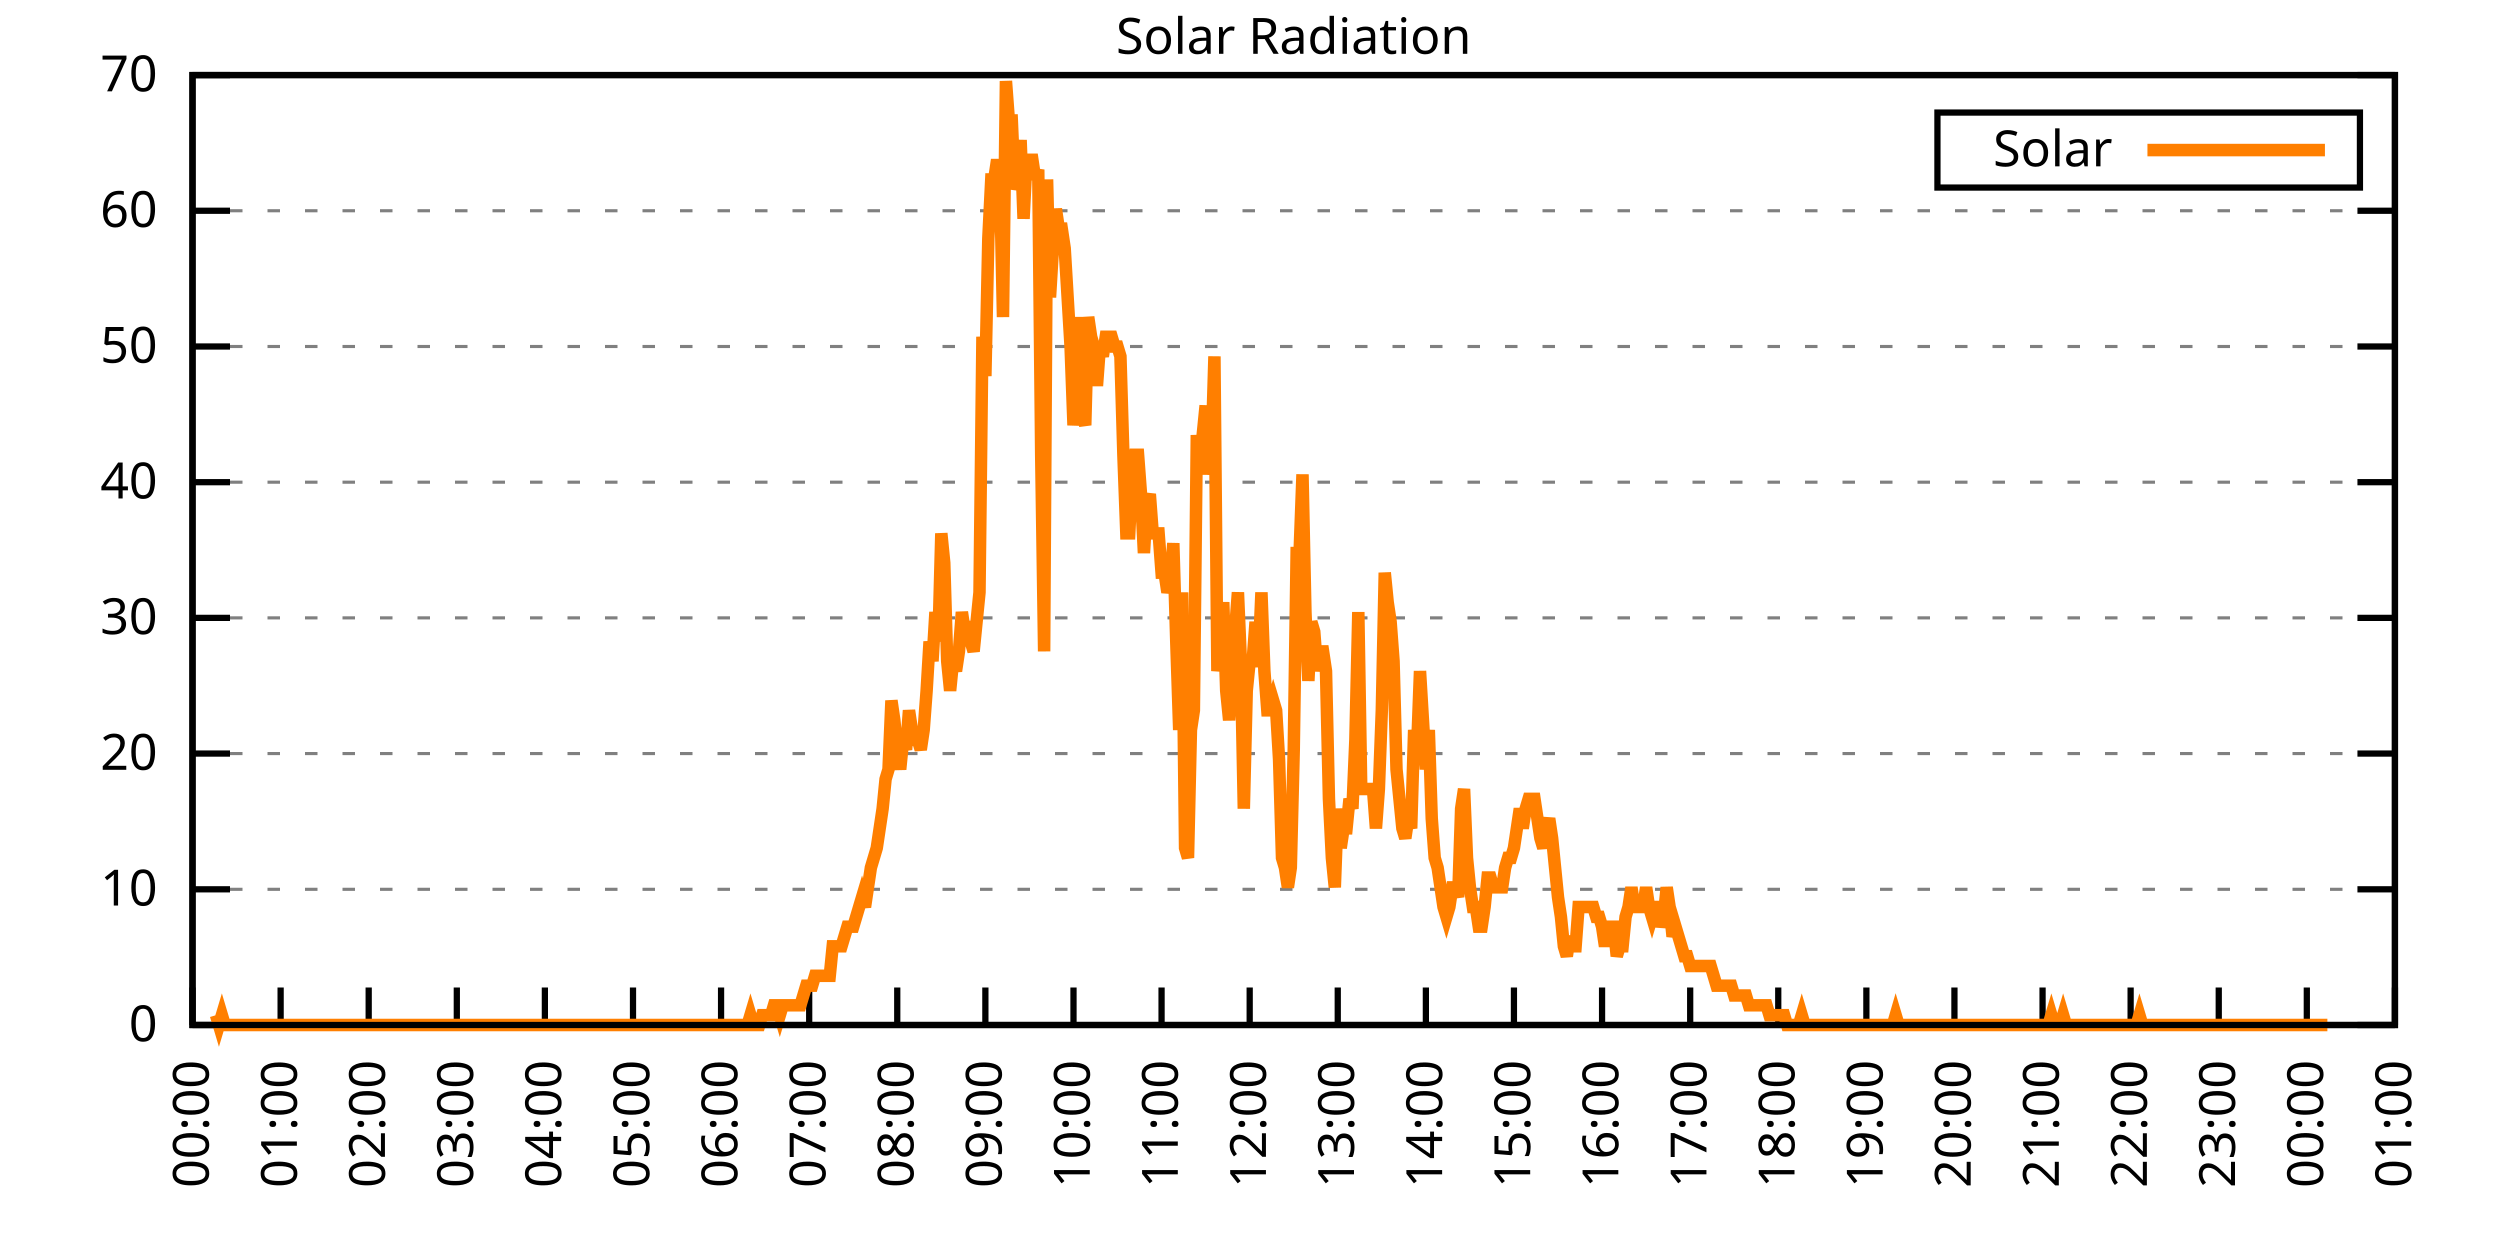
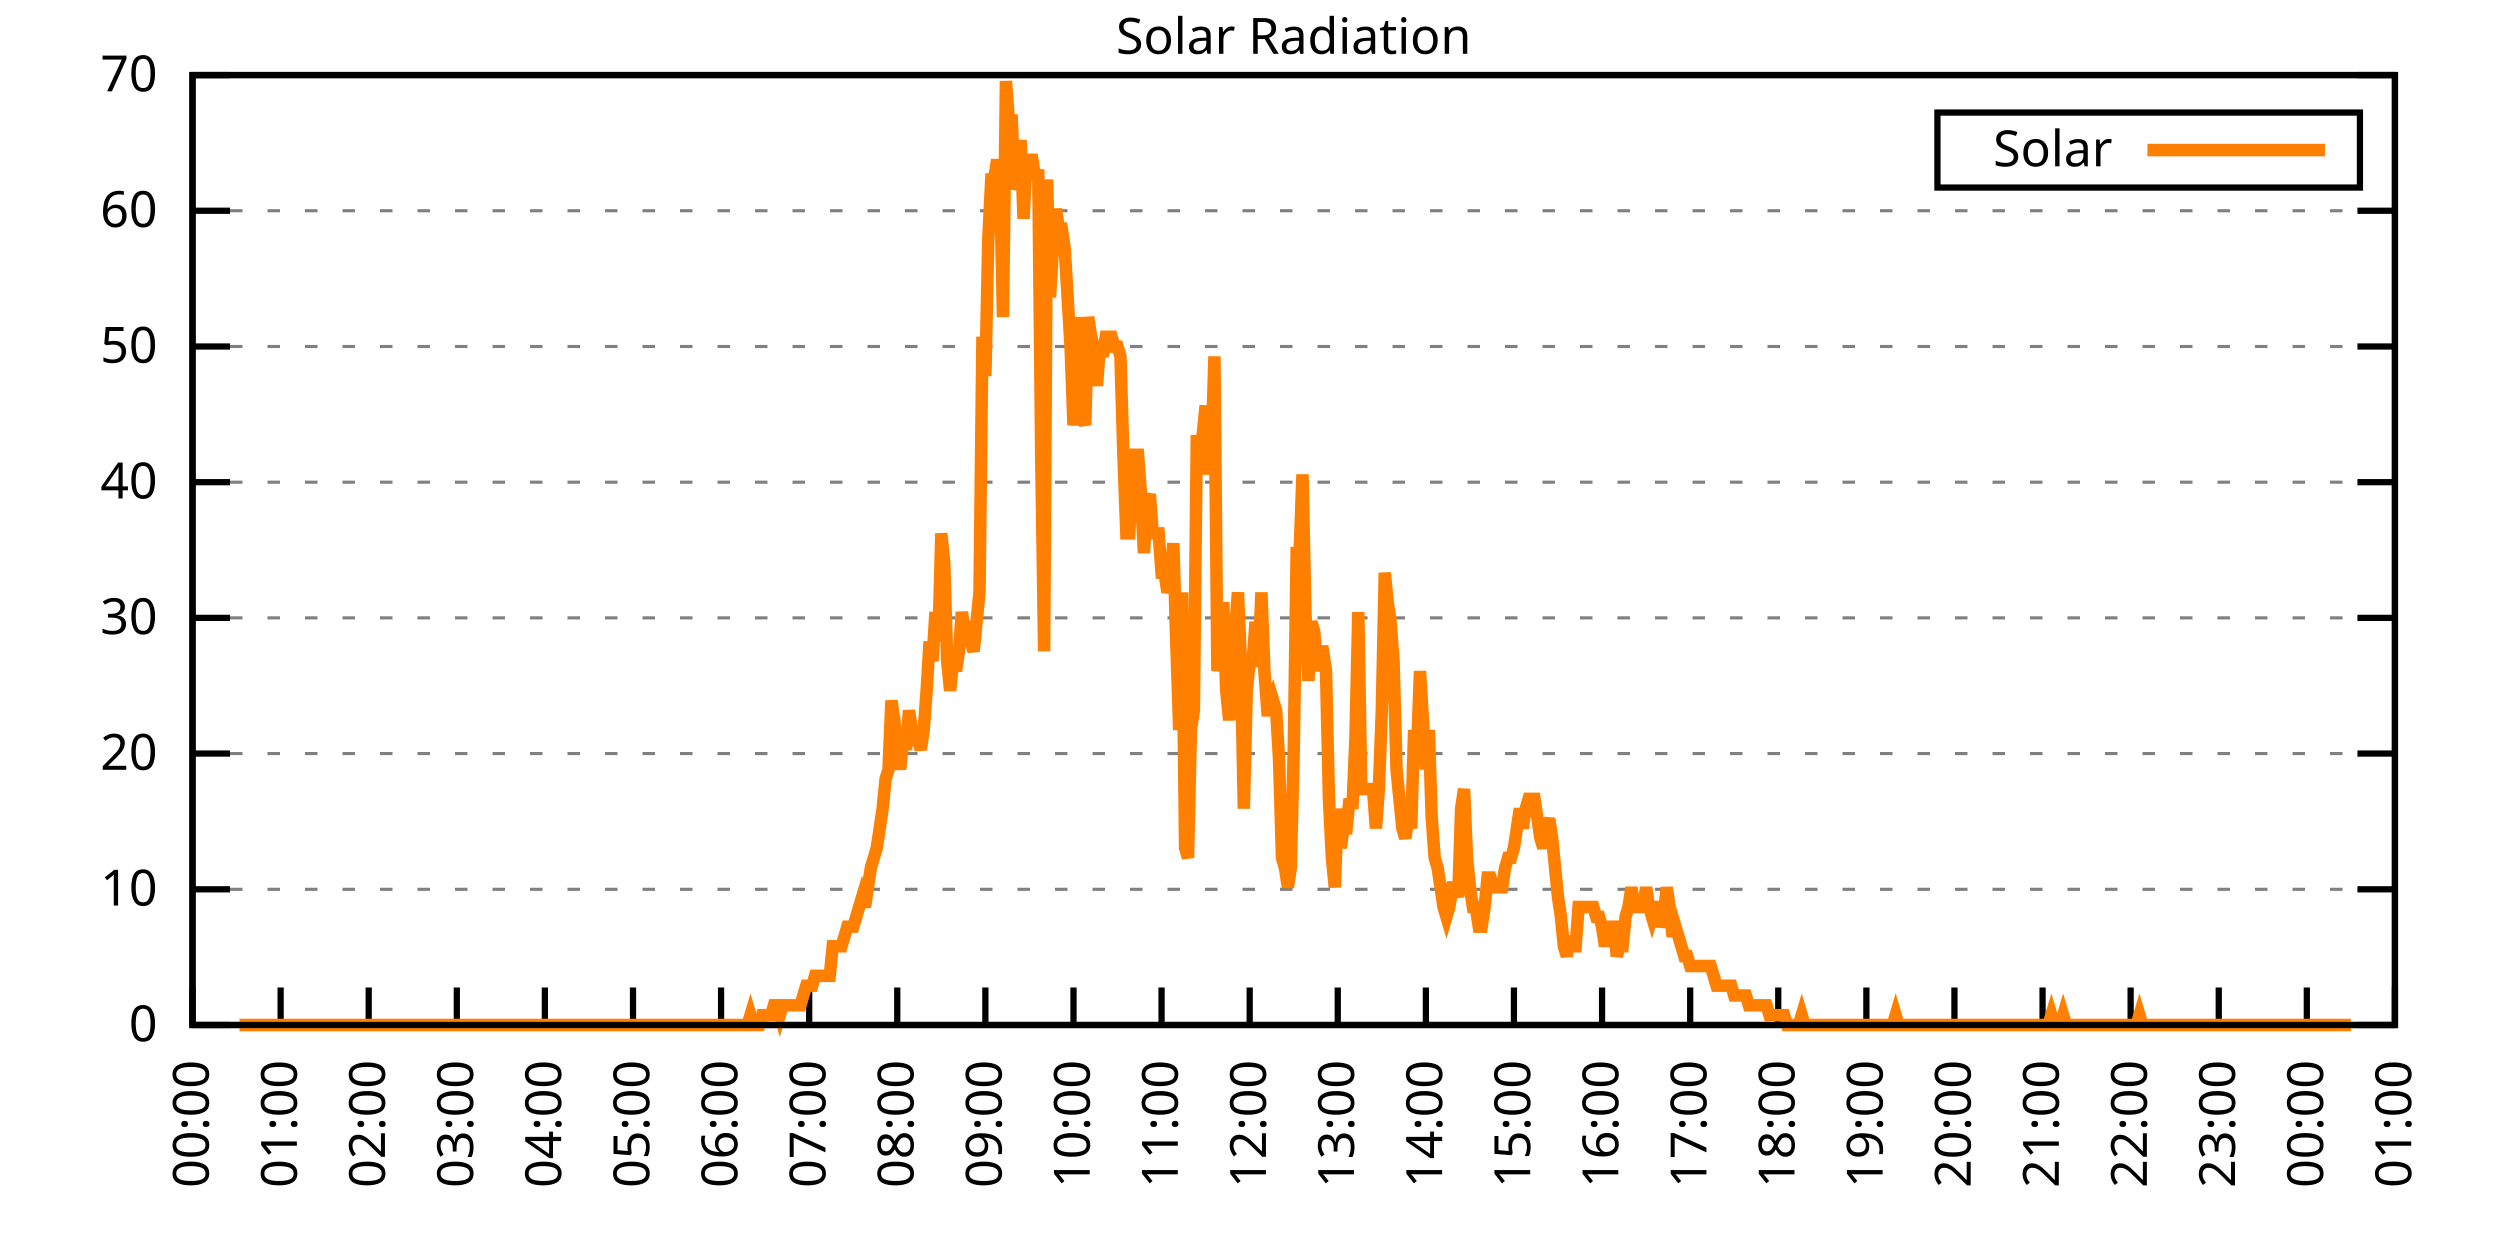
<svg xmlns="http://www.w3.org/2000/svg" xmlns:xlink="http://www.w3.org/1999/xlink" width="400" height="200" viewBox="0 0 400 200">
  <g id="gnuplot_canvas">
    <rect x="0" y="0" width="400" height="200" fill="none" />
    <defs>
      <circle id="gpDot" r="0.5" stroke-width="0.5" stroke="currentColor" />
      <path id="gpPt0" stroke-width="0.333" stroke="currentColor" d="M-1,0 h2 M0,-1 v2" />
      <path id="gpPt1" stroke-width="0.333" stroke="currentColor" d="M-1,-1 L1,1 M1,-1 L-1,1" />
      <path id="gpPt2" stroke-width="0.333" stroke="currentColor" d="M-1,0 L1,0 M0,-1 L0,1 M-1,-1 L1,1 M-1,1 L1,-1" />
      <rect id="gpPt3" stroke-width="0.333" stroke="currentColor" x="-1" y="-1" width="2" height="2" />
      <rect id="gpPt4" stroke-width="0.333" stroke="currentColor" fill="currentColor" x="-1" y="-1" width="2" height="2" />
      <circle id="gpPt5" stroke-width="0.333" stroke="currentColor" cx="0" cy="0" r="1" />
      <use xlink:href="#gpPt5" id="gpPt6" fill="currentColor" stroke="none" />
      <path id="gpPt7" stroke-width="0.333" stroke="currentColor" d="M0,-1.33 L-1.33,0.67 L1.33,0.67 z" />
      <use xlink:href="#gpPt7" id="gpPt8" fill="currentColor" stroke="none" />
      <use xlink:href="#gpPt7" id="gpPt9" stroke="currentColor" transform="rotate(180)" />
      <use xlink:href="#gpPt9" id="gpPt10" fill="currentColor" stroke="none" />
      <use xlink:href="#gpPt3" id="gpPt11" stroke="currentColor" transform="rotate(45)" />
      <use xlink:href="#gpPt11" id="gpPt12" fill="currentColor" stroke="none" />
      <path id="gpPt13" stroke-width="0.333" stroke="currentColor" d="M0,1.330 L1.265,0.411 L0.782,-1.067 L-0.782,-1.076 L-1.265,0.411 z" />
      <use xlink:href="#gpPt13" id="gpPt14" fill="currentColor" stroke="none" />
      <filter id="textbox" filterUnits="objectBoundingBox" x="0" y="0" height="1" width="1">
        <feFlood flood-color="white" flood-opacity="1" result="bgnd" />
        <feComposite in="SourceGraphic" in2="bgnd" operator="atop" />
      </filter>
      <filter id="greybox" filterUnits="objectBoundingBox" x="0" y="0" height="1" width="1">
        <feFlood flood-color="lightgrey" flood-opacity="1" result="grey" />
        <feComposite in="SourceGraphic" in2="grey" operator="atop" />
      </filter>
    </defs>
    <g fill="none" color="white" stroke="currentColor" stroke-width="1.00" stroke-linecap="butt" stroke-linejoin="miter">
</g>
    <g fill="none" color="black" stroke="currentColor" stroke-width="1.00" stroke-linecap="butt" stroke-linejoin="miter">
      <g stroke="none" shape-rendering="crispEdges">
        <polygon fill="rgb(255, 255, 255)" points="30.80,164.00 383.18,164.00 383.18,12.02 30.80,12.02 " />
      </g>
    </g>
    <g fill="none" color="black" stroke="currentColor" stroke-width="1.00" stroke-linecap="butt" stroke-linejoin="miter">
</g>
    <g fill="none" color="black" stroke="black" stroke-width="0.50" stroke-linecap="butt" stroke-linejoin="miter">
</g>
    <g fill="none" color="gray" stroke="currentColor" stroke-width="0.50" stroke-linecap="butt" stroke-linejoin="miter">
      <path stroke="gray" stroke-dasharray="2,4" class="gridline" d="M30.80,164.00 L383.19,164.00  " />
    </g>
    <g fill="none" color="gray" stroke="gray" stroke-width="1.00" stroke-linecap="butt" stroke-linejoin="miter">
</g>
    <g fill="none" color="black" stroke="currentColor" stroke-width="1.00" stroke-linecap="butt" stroke-linejoin="miter">
      <path stroke="black" d="M30.80,164.00 L36.80,164.00 M383.19,164.00 L377.19,164.00  " />
      <g transform="translate(25.20,166.60)" stroke="none" fill="black" font-family="Sans" font-size="8.00" text-anchor="end">
        <text>
          <tspan font-family="Sans"> 0</tspan>
        </text>
      </g>
    </g>
    <g fill="none" color="black" stroke="currentColor" stroke-width="1.00" stroke-linecap="butt" stroke-linejoin="miter">
</g>
    <g fill="none" color="black" stroke="black" stroke-width="0.50" stroke-linecap="butt" stroke-linejoin="miter">
</g>
    <g fill="none" color="gray" stroke="currentColor" stroke-width="0.50" stroke-linecap="butt" stroke-linejoin="miter">
      <path stroke="gray" stroke-dasharray="2,4" class="gridline" d="M30.80,142.29 L383.19,142.29  " />
    </g>
    <g fill="none" color="gray" stroke="gray" stroke-width="1.00" stroke-linecap="butt" stroke-linejoin="miter">
</g>
    <g fill="none" color="black" stroke="currentColor" stroke-width="1.00" stroke-linecap="butt" stroke-linejoin="miter">
      <path stroke="black" d="M30.80,142.29 L36.80,142.29 M383.19,142.29 L377.19,142.29  " />
      <g transform="translate(25.20,144.89)" stroke="none" fill="black" font-family="Sans" font-size="8.00" text-anchor="end">
        <text>
          <tspan font-family="Sans"> 10</tspan>
        </text>
      </g>
    </g>
    <g fill="none" color="black" stroke="currentColor" stroke-width="1.00" stroke-linecap="butt" stroke-linejoin="miter">
</g>
    <g fill="none" color="black" stroke="black" stroke-width="0.50" stroke-linecap="butt" stroke-linejoin="miter">
</g>
    <g fill="none" color="gray" stroke="currentColor" stroke-width="0.50" stroke-linecap="butt" stroke-linejoin="miter">
      <path stroke="gray" stroke-dasharray="2,4" class="gridline" d="M30.80,120.57 L383.19,120.57  " />
    </g>
    <g fill="none" color="gray" stroke="gray" stroke-width="1.00" stroke-linecap="butt" stroke-linejoin="miter">
</g>
    <g fill="none" color="black" stroke="currentColor" stroke-width="1.00" stroke-linecap="butt" stroke-linejoin="miter">
      <path stroke="black" d="M30.80,120.57 L36.80,120.57 M383.19,120.57 L377.19,120.57  " />
      <g transform="translate(25.20,123.17)" stroke="none" fill="black" font-family="Sans" font-size="8.00" text-anchor="end">
        <text>
          <tspan font-family="Sans"> 20</tspan>
        </text>
      </g>
    </g>
    <g fill="none" color="black" stroke="currentColor" stroke-width="1.00" stroke-linecap="butt" stroke-linejoin="miter">
</g>
    <g fill="none" color="black" stroke="black" stroke-width="0.50" stroke-linecap="butt" stroke-linejoin="miter">
</g>
    <g fill="none" color="gray" stroke="currentColor" stroke-width="0.50" stroke-linecap="butt" stroke-linejoin="miter">
      <path stroke="gray" stroke-dasharray="2,4" class="gridline" d="M30.80,98.86 L383.19,98.86  " />
    </g>
    <g fill="none" color="gray" stroke="gray" stroke-width="1.00" stroke-linecap="butt" stroke-linejoin="miter">
</g>
    <g fill="none" color="black" stroke="currentColor" stroke-width="1.00" stroke-linecap="butt" stroke-linejoin="miter">
      <path stroke="black" d="M30.80,98.86 L36.80,98.86 M383.19,98.86 L377.19,98.86  " />
      <g transform="translate(25.20,101.46)" stroke="none" fill="black" font-family="Sans" font-size="8.00" text-anchor="end">
        <text>
          <tspan font-family="Sans"> 30</tspan>
        </text>
      </g>
    </g>
    <g fill="none" color="black" stroke="currentColor" stroke-width="1.00" stroke-linecap="butt" stroke-linejoin="miter">
</g>
    <g fill="none" color="black" stroke="black" stroke-width="0.50" stroke-linecap="butt" stroke-linejoin="miter">
</g>
    <g fill="none" color="gray" stroke="currentColor" stroke-width="0.50" stroke-linecap="butt" stroke-linejoin="miter">
      <path stroke="gray" stroke-dasharray="2,4" class="gridline" d="M30.80,77.15 L383.19,77.15  " />
    </g>
    <g fill="none" color="gray" stroke="gray" stroke-width="1.00" stroke-linecap="butt" stroke-linejoin="miter">
</g>
    <g fill="none" color="black" stroke="currentColor" stroke-width="1.00" stroke-linecap="butt" stroke-linejoin="miter">
      <path stroke="black" d="M30.80,77.15 L36.80,77.15 M383.19,77.15 L377.19,77.15  " />
      <g transform="translate(25.20,79.75)" stroke="none" fill="black" font-family="Sans" font-size="8.00" text-anchor="end">
        <text>
          <tspan font-family="Sans"> 40</tspan>
        </text>
      </g>
    </g>
    <g fill="none" color="black" stroke="currentColor" stroke-width="1.00" stroke-linecap="butt" stroke-linejoin="miter">
</g>
    <g fill="none" color="black" stroke="black" stroke-width="0.50" stroke-linecap="butt" stroke-linejoin="miter">
</g>
    <g fill="none" color="gray" stroke="currentColor" stroke-width="0.50" stroke-linecap="butt" stroke-linejoin="miter">
      <path stroke="gray" stroke-dasharray="2,4" class="gridline" d="M30.80,55.44 L383.19,55.44  " />
    </g>
    <g fill="none" color="gray" stroke="gray" stroke-width="1.00" stroke-linecap="butt" stroke-linejoin="miter">
</g>
    <g fill="none" color="black" stroke="currentColor" stroke-width="1.00" stroke-linecap="butt" stroke-linejoin="miter">
      <path stroke="black" d="M30.80,55.44 L36.80,55.44 M383.19,55.44 L377.19,55.44  " />
      <g transform="translate(25.20,58.04)" stroke="none" fill="black" font-family="Sans" font-size="8.00" text-anchor="end">
        <text>
          <tspan font-family="Sans"> 50</tspan>
        </text>
      </g>
    </g>
    <g fill="none" color="black" stroke="currentColor" stroke-width="1.00" stroke-linecap="butt" stroke-linejoin="miter">
</g>
    <g fill="none" color="black" stroke="black" stroke-width="0.50" stroke-linecap="butt" stroke-linejoin="miter">
</g>
    <g fill="none" color="gray" stroke="currentColor" stroke-width="0.50" stroke-linecap="butt" stroke-linejoin="miter">
      <path stroke="gray" stroke-dasharray="2,4" class="gridline" d="M30.80,33.72 L383.19,33.72  " />
    </g>
    <g fill="none" color="gray" stroke="gray" stroke-width="1.00" stroke-linecap="butt" stroke-linejoin="miter">
</g>
    <g fill="none" color="black" stroke="currentColor" stroke-width="1.00" stroke-linecap="butt" stroke-linejoin="miter">
      <path stroke="black" d="M30.80,33.72 L36.80,33.72 M383.19,33.72 L377.19,33.72  " />
      <g transform="translate(25.20,36.32)" stroke="none" fill="black" font-family="Sans" font-size="8.00" text-anchor="end">
        <text>
          <tspan font-family="Sans"> 60</tspan>
        </text>
      </g>
    </g>
    <g fill="none" color="black" stroke="currentColor" stroke-width="1.00" stroke-linecap="butt" stroke-linejoin="miter">
</g>
    <g fill="none" color="black" stroke="black" stroke-width="0.50" stroke-linecap="butt" stroke-linejoin="miter">
</g>
    <g fill="none" color="gray" stroke="currentColor" stroke-width="0.50" stroke-linecap="butt" stroke-linejoin="miter">
      <path stroke="gray" stroke-dasharray="2,4" class="gridline" d="M30.80,12.01 L383.19,12.01  " />
    </g>
    <g fill="none" color="gray" stroke="gray" stroke-width="1.00" stroke-linecap="butt" stroke-linejoin="miter">
</g>
    <g fill="none" color="black" stroke="currentColor" stroke-width="1.00" stroke-linecap="butt" stroke-linejoin="miter">
      <path stroke="black" d="M30.80,12.01 L36.80,12.01 M383.19,12.01 L377.19,12.01  " />
      <g transform="translate(25.20,14.61)" stroke="none" fill="black" font-family="Sans" font-size="8.00" text-anchor="end">
        <text>
          <tspan font-family="Sans"> 70</tspan>
        </text>
      </g>
    </g>
    <g fill="none" color="black" stroke="currentColor" stroke-width="1.00" stroke-linecap="butt" stroke-linejoin="miter">
      <path stroke="black" d="M30.80,164.00 L30.80,158.00  " />
      <g transform="translate(33.40,169.60) rotate(270.00)" stroke="none" fill="black" font-family="Sans" font-size="8.00" text-anchor="end">
        <text>
          <tspan font-family="Sans">00:00</tspan>
        </text>
      </g>
    </g>
    <g fill="none" color="black" stroke="currentColor" stroke-width="1.00" stroke-linecap="butt" stroke-linejoin="miter">
      <path stroke="black" d="M44.90,164.00 L44.90,158.00  " />
      <g transform="translate(47.50,169.60) rotate(270.00)" stroke="none" fill="black" font-family="Sans" font-size="8.00" text-anchor="end">
        <text>
          <tspan font-family="Sans">01:00</tspan>
        </text>
      </g>
    </g>
    <g fill="none" color="black" stroke="currentColor" stroke-width="1.00" stroke-linecap="butt" stroke-linejoin="miter">
      <path stroke="black" d="M58.99,164.00 L58.99,158.00  " />
      <g transform="translate(61.59,169.60) rotate(270.00)" stroke="none" fill="black" font-family="Sans" font-size="8.00" text-anchor="end">
        <text>
          <tspan font-family="Sans">02:00</tspan>
        </text>
      </g>
    </g>
    <g fill="none" color="black" stroke="currentColor" stroke-width="1.00" stroke-linecap="butt" stroke-linejoin="miter">
      <path stroke="black" d="M73.09,164.00 L73.09,158.00  " />
      <g transform="translate(75.69,169.60) rotate(270.00)" stroke="none" fill="black" font-family="Sans" font-size="8.00" text-anchor="end">
        <text>
          <tspan font-family="Sans">03:00</tspan>
        </text>
      </g>
    </g>
    <g fill="none" color="black" stroke="currentColor" stroke-width="1.00" stroke-linecap="butt" stroke-linejoin="miter">
      <path stroke="black" d="M87.18,164.00 L87.18,158.00  " />
      <g transform="translate(89.78,169.60) rotate(270.00)" stroke="none" fill="black" font-family="Sans" font-size="8.00" text-anchor="end">
        <text>
          <tspan font-family="Sans">04:00</tspan>
        </text>
      </g>
    </g>
    <g fill="none" color="black" stroke="currentColor" stroke-width="1.00" stroke-linecap="butt" stroke-linejoin="miter">
      <path stroke="black" d="M101.28,164.00 L101.28,158.00  " />
      <g transform="translate(103.88,169.60) rotate(270.00)" stroke="none" fill="black" font-family="Sans" font-size="8.00" text-anchor="end">
        <text>
          <tspan font-family="Sans">05:00</tspan>
        </text>
      </g>
    </g>
    <g fill="none" color="black" stroke="currentColor" stroke-width="1.00" stroke-linecap="butt" stroke-linejoin="miter">
      <path stroke="black" d="M115.37,164.00 L115.37,158.00  " />
      <g transform="translate(117.97,169.60) rotate(270.00)" stroke="none" fill="black" font-family="Sans" font-size="8.00" text-anchor="end">
        <text>
          <tspan font-family="Sans">06:00</tspan>
        </text>
      </g>
    </g>
    <g fill="none" color="black" stroke="currentColor" stroke-width="1.00" stroke-linecap="butt" stroke-linejoin="miter">
      <path stroke="black" d="M129.47,164.00 L129.47,158.00  " />
      <g transform="translate(132.07,169.60) rotate(270.00)" stroke="none" fill="black" font-family="Sans" font-size="8.00" text-anchor="end">
        <text>
          <tspan font-family="Sans">07:00</tspan>
        </text>
      </g>
    </g>
    <g fill="none" color="black" stroke="currentColor" stroke-width="1.00" stroke-linecap="butt" stroke-linejoin="miter">
      <path stroke="black" d="M143.56,164.00 L143.56,158.00  " />
      <g transform="translate(146.16,169.60) rotate(270.00)" stroke="none" fill="black" font-family="Sans" font-size="8.00" text-anchor="end">
        <text>
          <tspan font-family="Sans">08:00</tspan>
        </text>
      </g>
    </g>
    <g fill="none" color="black" stroke="currentColor" stroke-width="1.00" stroke-linecap="butt" stroke-linejoin="miter">
      <path stroke="black" d="M157.66,164.00 L157.66,158.00  " />
      <g transform="translate(160.26,169.60) rotate(270.00)" stroke="none" fill="black" font-family="Sans" font-size="8.00" text-anchor="end">
        <text>
          <tspan font-family="Sans">09:00</tspan>
        </text>
      </g>
    </g>
    <g fill="none" color="black" stroke="currentColor" stroke-width="1.00" stroke-linecap="butt" stroke-linejoin="miter">
      <path stroke="black" d="M171.76,164.00 L171.76,158.00  " />
      <g transform="translate(174.36,169.60) rotate(270.00)" stroke="none" fill="black" font-family="Sans" font-size="8.00" text-anchor="end">
        <text>
          <tspan font-family="Sans">10:00</tspan>
        </text>
      </g>
    </g>
    <g fill="none" color="black" stroke="currentColor" stroke-width="1.00" stroke-linecap="butt" stroke-linejoin="miter">
      <path stroke="black" d="M185.85,164.00 L185.85,158.00  " />
      <g transform="translate(188.45,169.60) rotate(270.00)" stroke="none" fill="black" font-family="Sans" font-size="8.00" text-anchor="end">
        <text>
          <tspan font-family="Sans">11:00</tspan>
        </text>
      </g>
    </g>
    <g fill="none" color="black" stroke="currentColor" stroke-width="1.00" stroke-linecap="butt" stroke-linejoin="miter">
      <path stroke="black" d="M199.95,164.00 L199.95,158.00  " />
      <g transform="translate(202.55,169.60) rotate(270.00)" stroke="none" fill="black" font-family="Sans" font-size="8.00" text-anchor="end">
        <text>
          <tspan font-family="Sans">12:00</tspan>
        </text>
      </g>
    </g>
    <g fill="none" color="black" stroke="currentColor" stroke-width="1.00" stroke-linecap="butt" stroke-linejoin="miter">
      <path stroke="black" d="M214.04,164.00 L214.04,158.00  " />
      <g transform="translate(216.64,169.60) rotate(270.00)" stroke="none" fill="black" font-family="Sans" font-size="8.00" text-anchor="end">
        <text>
          <tspan font-family="Sans">13:00</tspan>
        </text>
      </g>
    </g>
    <g fill="none" color="black" stroke="currentColor" stroke-width="1.00" stroke-linecap="butt" stroke-linejoin="miter">
      <path stroke="black" d="M228.14,164.00 L228.14,158.00  " />
      <g transform="translate(230.74,169.60) rotate(270.00)" stroke="none" fill="black" font-family="Sans" font-size="8.00" text-anchor="end">
        <text>
          <tspan font-family="Sans">14:00</tspan>
        </text>
      </g>
    </g>
    <g fill="none" color="black" stroke="currentColor" stroke-width="1.00" stroke-linecap="butt" stroke-linejoin="miter">
      <path stroke="black" d="M242.23,164.00 L242.23,158.00  " />
      <g transform="translate(244.83,169.60) rotate(270.00)" stroke="none" fill="black" font-family="Sans" font-size="8.00" text-anchor="end">
        <text>
          <tspan font-family="Sans">15:00</tspan>
        </text>
      </g>
    </g>
    <g fill="none" color="black" stroke="currentColor" stroke-width="1.00" stroke-linecap="butt" stroke-linejoin="miter">
      <path stroke="black" d="M256.33,164.00 L256.33,158.00  " />
      <g transform="translate(258.93,169.60) rotate(270.00)" stroke="none" fill="black" font-family="Sans" font-size="8.00" text-anchor="end">
        <text>
          <tspan font-family="Sans">16:00</tspan>
        </text>
      </g>
    </g>
    <g fill="none" color="black" stroke="currentColor" stroke-width="1.00" stroke-linecap="butt" stroke-linejoin="miter">
      <path stroke="black" d="M270.43,164.00 L270.43,158.00  " />
      <g transform="translate(273.03,169.60) rotate(270.00)" stroke="none" fill="black" font-family="Sans" font-size="8.00" text-anchor="end">
        <text>
          <tspan font-family="Sans">17:00</tspan>
        </text>
      </g>
    </g>
    <g fill="none" color="black" stroke="currentColor" stroke-width="1.00" stroke-linecap="butt" stroke-linejoin="miter">
      <path stroke="black" d="M284.52,164.00 L284.52,158.00  " />
      <g transform="translate(287.12,169.60) rotate(270.00)" stroke="none" fill="black" font-family="Sans" font-size="8.00" text-anchor="end">
        <text>
          <tspan font-family="Sans">18:00</tspan>
        </text>
      </g>
    </g>
    <g fill="none" color="black" stroke="currentColor" stroke-width="1.00" stroke-linecap="butt" stroke-linejoin="miter">
      <path stroke="black" d="M298.62,164.00 L298.62,158.00  " />
      <g transform="translate(301.22,169.60) rotate(270.00)" stroke="none" fill="black" font-family="Sans" font-size="8.00" text-anchor="end">
        <text>
          <tspan font-family="Sans">19:00</tspan>
        </text>
      </g>
    </g>
    <g fill="none" color="black" stroke="currentColor" stroke-width="1.00" stroke-linecap="butt" stroke-linejoin="miter">
      <path stroke="black" d="M312.71,164.00 L312.71,158.00  " />
      <g transform="translate(315.31,169.60) rotate(270.00)" stroke="none" fill="black" font-family="Sans" font-size="8.00" text-anchor="end">
        <text>
          <tspan font-family="Sans">20:00</tspan>
        </text>
      </g>
    </g>
    <g fill="none" color="black" stroke="currentColor" stroke-width="1.00" stroke-linecap="butt" stroke-linejoin="miter">
      <path stroke="black" d="M326.81,164.00 L326.81,158.00  " />
      <g transform="translate(329.41,169.60) rotate(270.00)" stroke="none" fill="black" font-family="Sans" font-size="8.00" text-anchor="end">
        <text>
          <tspan font-family="Sans">21:00</tspan>
        </text>
      </g>
    </g>
    <g fill="none" color="black" stroke="currentColor" stroke-width="1.00" stroke-linecap="butt" stroke-linejoin="miter">
      <path stroke="black" d="M340.90,164.00 L340.90,158.00  " />
      <g transform="translate(343.50,169.60) rotate(270.00)" stroke="none" fill="black" font-family="Sans" font-size="8.00" text-anchor="end">
        <text>
          <tspan font-family="Sans">22:00</tspan>
        </text>
      </g>
    </g>
    <g fill="none" color="black" stroke="currentColor" stroke-width="1.00" stroke-linecap="butt" stroke-linejoin="miter">
      <path stroke="black" d="M355.00,164.00 L355.00,158.00  " />
      <g transform="translate(357.60,169.60) rotate(270.00)" stroke="none" fill="black" font-family="Sans" font-size="8.00" text-anchor="end">
        <text>
          <tspan font-family="Sans">23:00</tspan>
        </text>
      </g>
    </g>
    <g fill="none" color="black" stroke="currentColor" stroke-width="1.00" stroke-linecap="butt" stroke-linejoin="miter">
      <path stroke="black" d="M369.09,164.00 L369.09,158.00  " />
      <g transform="translate(371.69,169.60) rotate(270.00)" stroke="none" fill="black" font-family="Sans" font-size="8.00" text-anchor="end">
        <text>
          <tspan font-family="Sans">00:00</tspan>
        </text>
      </g>
    </g>
    <g fill="none" color="black" stroke="currentColor" stroke-width="1.00" stroke-linecap="butt" stroke-linejoin="miter">
      <path stroke="black" d="M383.19,164.00 L383.19,158.00  " />
      <g transform="translate(385.79,169.60) rotate(270.00)" stroke="none" fill="black" font-family="Sans" font-size="8.00" text-anchor="end">
        <text>
          <tspan font-family="Sans">01:00</tspan>
        </text>
      </g>
    </g>
    <g fill="none" color="black" stroke="currentColor" stroke-width="1.00" stroke-linecap="butt" stroke-linejoin="miter">
</g>
    <g fill="none" color="black" stroke="currentColor" stroke-width="1.00" stroke-linecap="butt" stroke-linejoin="miter">
      <path stroke="black" d="M30.80,12.01 L30.80,164.00 L383.19,164.00 L383.19,12.01 L30.80,12.01 Z  " />
    </g>
    <g fill="none" color="black" stroke="currentColor" stroke-width="1.00" stroke-linecap="butt" stroke-linejoin="miter">
</g>
    <g fill="none" color="black" stroke="currentColor" stroke-width="1.00" stroke-linecap="butt" stroke-linejoin="miter">
      <path stroke="black" d="M309.99,30.01 L309.99,18.01 L377.59,18.01 L377.59,30.01 L309.99,30.01 Z  " />
    </g>
    <g id="Solar_Radiation_plot_1">
      <g fill="none" color="white" stroke="black" stroke-width="2.00" stroke-linecap="butt" stroke-linejoin="miter">
</g>
      <g fill="none" color="black" stroke="currentColor" stroke-width="2.00" stroke-linecap="butt" stroke-linejoin="miter">
        <g transform="translate(337.99,26.61)" stroke="none" fill="black" font-family="Sans" font-size="8.00" text-anchor="end">
          <text>
            <tspan font-family="Sans">Solar</tspan>
          </text>
        </g>
      </g>
      <g fill="none" color="black" stroke="currentColor" stroke-width="2.00" stroke-linecap="butt" stroke-linejoin="miter">
-         <path stroke="rgb(255, 127,   0)" d="M343.59,24.01 L371.99,24.01 M34.56,162.43 L35.03,164.00 L35.50,162.43 L35.97,164.00 L36.44,164.00 L36.91,164.00   L37.38,164.00 L37.85,164.00 L38.32,164.00 L38.79,164.00 L39.26,164.00 L39.73,164.00 L40.20,164.00 L40.67,164.00   L41.14,164.00 L41.61,164.00 L42.08,164.00 L42.55,164.00 L43.02,164.00 L43.49,164.00 L43.96,164.00 L44.43,164.00   L44.90,164.00 L45.37,164.00 L45.84,164.00 L46.31,164.00 L46.78,164.00 L47.24,164.00 L47.71,164.00 L48.18,164.00   L48.65,164.00 L49.12,164.00 L49.59,164.00 L50.06,164.00 L50.53,164.00 L51.00,164.00 L51.47,164.00 L51.94,164.00   L52.41,164.00 L52.88,164.00 L53.35,164.00 L53.82,164.00 L54.29,164.00 L54.76,164.00 L55.23,164.00 L55.70,164.00   L56.17,164.00 L56.64,164.00 L57.11,164.00 L57.58,164.00 L58.05,164.00 L58.52,164.00 L58.99,164.00 L59.46,164.00   L59.93,164.00 L60.40,164.00 L60.87,164.00 L61.34,164.00 L61.81,164.00 L62.28,164.00 L62.75,164.00 L63.22,164.00   L63.69,164.00 L64.16,164.00 L64.63,164.00 L65.10,164.00 L65.57,164.00 L66.04,164.00 L66.51,164.00 L66.98,164.00   L67.45,164.00 L67.92,164.00 L68.39,164.00 L68.86,164.00 L69.33,164.00 L69.80,164.00 L70.27,164.00 L70.74,164.00   L71.21,164.00 L71.68,164.00 L72.15,164.00 L72.62,164.00 L73.09,164.00 L73.56,164.00 L74.03,164.00 L74.50,164.00   L74.97,164.00 L75.44,164.00 L75.91,164.00 L76.38,164.00 L76.85,164.00 L77.32,164.00 L77.79,164.00 L78.26,164.00   L78.73,164.00 L79.19,164.00 L79.66,164.00 L80.13,164.00 L80.60,164.00 L81.07,164.00 L81.54,164.00 L82.01,164.00   L82.48,164.00 L82.95,164.00 L83.42,164.00 L83.89,164.00 L84.36,164.00 L84.83,164.00 L85.30,164.00 L85.77,164.00   L86.24,164.00 L86.71,164.00 L87.18,164.00 L87.65,164.00 L88.12,164.00 L88.59,164.00 L89.06,164.00 L89.53,164.00   L90.00,164.00 L90.47,164.00 L90.94,164.00 L91.41,164.00 L91.88,164.00 L92.35,164.00 L92.82,164.00 L93.29,164.00   L93.76,164.00 L94.23,164.00 L94.70,164.00 L95.17,164.00 L95.64,164.00 L96.11,164.00 L96.58,164.00 L97.05,164.00   L97.52,164.00 L97.99,164.00 L98.46,164.00 L98.93,164.00 L99.40,164.00 L99.87,164.00 L100.34,164.00 L100.81,164.00   L101.28,164.00 L101.75,164.00 L102.22,164.00 L102.69,164.00 L103.16,164.00 L103.63,164.00 L104.10,164.00 L104.57,164.00   L105.04,164.00 L105.51,164.00 L105.98,164.00 L106.45,164.00 L106.92,164.00 L107.39,164.00 L107.86,164.00 L108.33,164.00   L108.80,164.00 L109.27,164.00 L109.74,164.00 L110.21,164.00 L110.68,164.00 L111.14,164.00 L111.61,164.00 L112.08,164.00   L112.55,164.00 L113.02,164.00 L113.49,164.00 L113.96,164.00 L114.43,164.00 L114.90,164.00 L115.37,164.00 L115.84,164.00   L116.31,164.00 L116.78,164.00 L117.25,164.00 L117.72,164.00 L118.19,164.00 L118.66,164.00 L119.13,164.00 L119.60,164.00   L120.07,162.43 L120.54,164.00 L121.01,164.00 L121.48,164.00 L121.95,162.43 L122.42,162.43 L122.89,162.43 L123.36,162.43   L123.83,160.85 L124.30,160.85 L124.77,162.43 L125.24,160.85 L125.71,160.85 L126.18,160.85 L126.65,160.85 L127.12,160.85   L127.59,160.85 L128.06,160.85 L128.53,159.28 L129.00,157.71 L129.47,157.71 L129.94,157.71 L130.41,156.13 L130.88,156.13   L131.35,156.13 L131.82,156.13 L132.29,156.13 L132.76,156.13 L133.23,151.41 L133.70,151.41 L134.17,151.41 L134.64,151.41   L135.11,149.84 L135.58,148.27 L136.05,148.27 L136.52,148.27 L136.99,146.70 L137.46,145.12 L137.93,143.55 L138.40,145.12   L138.87,141.98 L139.34,138.83 L139.81,137.26 L140.28,135.68 L140.75,132.54 L141.22,129.39 L141.69,124.67 L142.16,123.10   L142.63,112.09 L143.09,115.23 L143.56,119.95 L144.03,123.10 L144.50,118.38 L144.97,119.95 L145.44,113.66 L145.91,116.80   L146.38,118.38 L146.85,118.38 L147.32,119.95 L147.79,116.80 L148.26,110.51 L148.73,102.65 L149.20,105.79 L149.67,97.93   L150.14,102.65 L150.61,85.34 L151.08,90.06 L151.55,105.79 L152.02,110.51 L152.49,105.79 L152.96,107.37 L153.43,104.22   L153.90,97.93 L154.37,101.07 L154.84,99.50 L155.31,102.65 L155.78,104.22 L156.25,99.50 L156.72,94.78 L157.19,53.88   L157.66,60.17 L158.13,38.15 L158.60,28.71 L159.07,28.71 L159.54,25.56 L160.01,28.71 L160.48,50.73 L160.95,12.97   L161.42,19.27 L161.89,19.27 L162.36,30.28 L162.83,28.71 L163.30,22.41 L163.77,35.00 L164.24,25.56 L164.71,25.56   L165.18,25.56 L165.65,28.71 L166.12,27.13 L166.59,72.76 L167.06,104.22 L167.53,28.71 L168.00,47.58 L168.47,39.72   L168.94,33.43 L169.41,36.57 L169.88,36.57 L170.35,39.72 L170.82,47.58 L171.29,55.45 L171.76,68.04 L172.23,63.32   L172.70,50.73 L173.17,66.46 L173.64,68.04 L174.11,50.73 L174.58,53.88 L175.04,55.45 L175.51,61.74 L175.98,55.45   L176.45,57.02 L176.92,53.88 L177.39,53.88 L177.86,53.88 L178.33,55.45 L178.80,55.45 L179.27,57.02 L179.74,72.76   L180.21,85.34 L180.68,85.34 L181.15,75.90 L181.62,72.76 L182.09,72.76 L182.56,79.05 L183.03,88.49 L183.50,80.62   L183.97,79.05 L184.44,85.34 L184.91,85.34 L185.38,85.34 L185.85,91.63 L186.32,91.63 L186.79,94.78 L187.26,93.21   L187.73,86.91 L188.20,102.65 L188.67,116.80 L189.14,94.78 L189.61,135.68 L190.08,137.26 L190.55,116.80 L191.02,113.66   L191.49,69.61 L191.96,75.90 L192.43,69.61 L192.90,64.89 L193.37,75.90 L193.84,72.76 L194.31,57.02 L194.78,107.37   L195.25,104.22 L195.72,96.35 L196.19,110.51 L196.66,115.23 L197.13,108.94 L197.60,101.07 L198.07,94.78 L198.54,105.79   L199.01,129.39 L199.48,110.51 L199.95,105.79 L200.42,105.79 L200.89,99.50 L201.36,105.79 L201.83,94.78 L202.30,107.37   L202.77,113.66 L203.24,113.66 L203.71,112.09 L204.18,113.66 L204.65,121.52 L205.12,137.26 L205.59,138.83 L206.06,141.98   L206.53,138.83 L207.00,119.95 L207.46,88.49 L207.93,88.49 L208.40,75.90 L208.87,97.93 L209.34,108.94 L209.81,99.50   L210.28,101.07 L210.75,107.37 L211.22,104.22 L211.69,104.22 L212.16,107.37 L212.63,127.82 L213.10,137.26 L213.57,141.98   L214.04,129.39 L214.51,135.68 L214.98,132.54 L215.45,132.54 L215.92,127.82 L216.39,129.39 L216.86,118.38 L217.33,97.93   L217.80,126.24 L218.27,126.24 L218.74,126.24 L219.21,126.24 L219.68,126.24 L220.15,132.54 L220.62,126.24 L221.09,113.66   L221.56,91.63 L222.03,96.35 L222.50,99.50 L222.97,105.79 L223.44,123.10 L223.91,127.82 L224.38,132.54 L224.85,134.11   L225.32,130.96 L225.79,132.54 L226.26,116.80 L226.73,119.95 L227.20,107.37 L227.67,115.23 L228.14,123.10 L228.61,116.80   L229.08,130.96 L229.55,137.26 L230.02,138.83 L230.49,141.98 L230.96,145.12 L231.43,146.70 L231.90,145.12 L232.37,141.98   L232.84,141.98 L233.31,143.55 L233.78,129.39 L234.25,126.24 L234.72,137.26 L235.19,141.98 L235.66,145.12 L236.13,145.12   L236.60,148.27 L237.07,148.27 L237.54,145.12 L238.01,140.40 L238.48,140.40 L238.95,141.98 L239.41,141.98 L239.88,141.98   L240.35,141.98 L240.82,138.83 L241.29,137.26 L241.76,137.26 L242.23,135.68 L242.70,132.54 L243.17,129.39 L243.64,132.54   L244.11,129.39 L244.58,127.82 L245.05,127.82 L245.52,127.82 L245.99,130.96 L246.46,134.11 L246.93,135.68 L247.40,132.54   L247.87,130.96 L248.34,134.11 L248.81,138.83 L249.28,143.55 L249.75,146.70 L250.22,151.41 L250.69,152.99 L251.16,149.84   L251.63,151.41 L252.10,151.41 L252.57,145.12 L253.04,145.12 L253.51,145.12 L253.98,145.12 L254.45,145.12 L254.92,145.12   L255.39,146.70 L255.86,146.70 L256.33,148.27 L256.80,151.41 L257.27,148.27 L257.74,148.27 L258.21,148.27 L258.68,152.99   L259.15,151.41 L259.62,151.41 L260.09,146.70 L260.56,145.12 L261.03,141.98 L261.50,145.12 L261.97,145.12 L262.44,145.12   L262.91,145.12 L263.38,141.98 L263.85,145.12 L264.32,146.70 L264.79,145.12 L265.26,145.12 L265.73,148.27 L266.20,146.70   L266.67,141.98 L267.14,145.12 L267.61,149.84 L268.08,148.27 L268.55,149.84 L269.02,151.41 L269.49,152.99 L269.96,152.99   L270.43,154.56 L270.90,154.56 L271.36,154.56 L271.83,154.56 L272.30,154.56 L272.77,154.56 L273.24,154.56 L273.71,154.56   L274.18,156.13 L274.65,157.71 L275.12,157.71 L275.59,157.71 L276.06,157.71 L276.53,157.71 L277.00,157.71 L277.47,159.28   L277.94,159.28 L278.41,159.28 L278.88,159.28 L279.35,159.28 L279.82,160.85 L280.29,160.85 L280.76,160.85 L281.23,160.85   L281.70,160.85 L282.17,160.85 L282.64,160.85 L283.11,162.43 L283.58,162.43 L284.05,162.43 L284.52,162.43 L284.99,162.43   L285.46,162.43 L285.93,164.00 L286.40,164.00 L286.87,164.00 L287.34,164.00 L287.81,164.00 L288.28,162.43 L288.75,164.00   L289.22,164.00 L289.69,164.00 L290.16,164.00 L290.63,164.00 L291.10,164.00 L291.57,164.00 L292.04,164.00 L292.51,164.00   L292.98,164.00 L293.45,164.00 L293.92,164.00 L294.39,164.00 L294.86,164.00 L295.33,164.00 L295.80,164.00 L296.27,164.00   L296.74,164.00 L297.21,164.00 L297.68,164.00 L298.15,164.00 L298.62,164.00 L299.09,164.00 L299.56,164.00 L300.03,164.00   L300.50,164.00 L300.97,164.00 L301.44,164.00 L301.91,164.00 L302.38,164.00 L302.85,164.00 L303.31,162.43 L303.78,164.00   L304.25,164.00 L304.72,164.00 L305.19,164.00 L305.66,164.00 L306.13,164.00 L306.60,164.00 L307.07,164.00 L307.54,164.00   L308.01,164.00 L308.48,164.00 L308.95,164.00 L309.42,164.00 L309.89,164.00 L310.36,164.00 L310.83,164.00 L311.30,164.00   L311.77,164.00 L312.24,164.00 L312.71,164.00 L313.18,164.00 L313.65,164.00 L314.12,164.00 L314.59,164.00 L315.06,164.00   L315.53,164.00 L316.00,164.00 L316.47,164.00 L316.94,164.00 L317.41,164.00 L317.88,164.00 L318.35,164.00 L318.82,164.00   L319.29,164.00 L319.76,164.00 L320.23,164.00 L320.70,164.00 L321.17,164.00 L321.64,164.00 L322.11,164.00 L322.58,164.00   L323.05,164.00 L323.52,164.00 L323.99,164.00 L324.46,164.00 L324.93,164.00 L325.40,164.00 L325.87,164.00 L326.34,164.00   L326.81,164.00 L327.28,164.00 L327.75,164.00 L328.22,162.43 L328.69,164.00 L329.16,164.00 L329.63,164.00 L330.10,162.43   L330.57,164.00 L331.04,164.00 L331.51,164.00 L331.98,164.00 L332.45,164.00 L332.92,164.00 L333.39,164.00 L333.86,164.00   L334.33,164.00 L334.80,164.00 L335.26,164.00 L335.73,164.00 L336.20,164.00 L336.67,164.00 L337.14,164.00 L337.61,164.00   L338.08,164.00 L338.55,164.00 L339.02,164.00 L339.49,164.00 L339.96,164.00 L340.43,164.00 L340.90,164.00 L341.37,164.00   L341.84,164.00 L342.31,162.43 L342.78,164.00 L343.25,164.00 L343.72,164.00 L344.19,164.00 L344.66,164.00 L345.13,164.00   L345.60,164.00 L346.07,164.00 L346.54,164.00 L347.01,164.00 L347.48,164.00 L347.95,164.00 L348.42,164.00 L348.89,164.00   L349.36,164.00 L349.83,164.00 L350.30,164.00 L350.77,164.00 L351.24,164.00 L351.71,164.00 L352.18,164.00 L352.65,164.00   L353.12,164.00 L353.59,164.00 L354.06,164.00 L354.53,164.00 L355.00,164.00 L355.47,164.00 L355.94,164.00 L356.41,164.00   L356.88,164.00 L357.35,164.00 L357.82,164.00 L358.29,164.00 L358.76,164.00 L359.23,164.00 L359.70,164.00 L360.17,164.00   L360.64,164.00 L361.11,164.00 L361.58,164.00 L362.05,164.00 L362.52,164.00 L362.99,164.00 L363.46,164.00 L363.93,164.00   L364.40,164.00 L364.87,164.00 L365.34,164.00 L365.81,164.00 L366.28,164.00 L366.75,164.00 L367.21,164.00 L367.68,164.00   L368.15,164.00 L368.62,164.00 L369.09,164.00 L369.56,164.00 L370.03,164.00 L370.50,164.00 L370.97,164.00 L371.44,164.00   L371.91,164.00 L372.38,164.00  " />
+         <path stroke="rgb(255, 127,   0)" d="M343.59,24.01 L371.99,24.01 M38.32,164.00 L38.79,164.00 L39.26,164.00 L39.73,164.00 L40.20,164.00 L40.67,164.00   L41.14,164.00 L41.61,164.00 L42.08,164.00 L42.55,164.00 L43.02,164.00 L43.49,164.00 L43.96,164.00 L44.43,164.00   L44.90,164.00 L45.37,164.00 L45.84,164.00 L46.31,164.00 L46.78,164.00 L47.24,164.00 L47.71,164.00 L48.18,164.00   L48.65,164.00 L49.12,164.00 L49.59,164.00 L50.06,164.00 L50.53,164.00 L51.00,164.00 L51.47,164.00 L51.94,164.00   L52.41,164.00 L52.88,164.00 L53.35,164.00 L53.82,164.00 L54.29,164.00 L54.76,164.00 L55.23,164.00 L55.70,164.00   L56.17,164.00 L56.64,164.00 L57.11,164.00 L57.58,164.00 L58.05,164.00 L58.52,164.00 L58.99,164.00 L59.46,164.00   L59.93,164.00 L60.40,164.00 L60.87,164.00 L61.34,164.00 L61.81,164.00 L62.28,164.00 L62.75,164.00 L63.22,164.00   L63.69,164.00 L64.16,164.00 L64.63,164.00 L65.10,164.00 L65.57,164.00 L66.04,164.00 L66.51,164.00 L66.98,164.00   L67.45,164.00 L67.92,164.00 L68.39,164.00 L68.86,164.00 L69.33,164.00 L69.80,164.00 L70.27,164.00 L70.74,164.00   L71.21,164.00 L71.68,164.00 L72.15,164.00 L72.62,164.00 L73.09,164.00 L73.56,164.00 L74.03,164.00 L74.50,164.00   L74.97,164.00 L75.44,164.00 L75.91,164.00 L76.38,164.00 L76.85,164.00 L77.32,164.00 L77.79,164.00 L78.26,164.00   L78.73,164.00 L79.19,164.00 L79.66,164.00 L80.13,164.00 L80.60,164.00 L81.07,164.00 L81.54,164.00 L82.01,164.00   L82.48,164.00 L82.95,164.00 L83.42,164.00 L83.89,164.00 L84.36,164.00 L84.83,164.00 L85.30,164.00 L85.77,164.00   L86.24,164.00 L86.71,164.00 L87.18,164.00 L87.65,164.00 L88.12,164.00 L88.59,164.00 L89.06,164.00 L89.53,164.00   L90.00,164.00 L90.47,164.00 L90.94,164.00 L91.41,164.00 L91.88,164.00 L92.35,164.00 L92.82,164.00 L93.29,164.00   L93.76,164.00 L94.23,164.00 L94.70,164.00 L95.17,164.00 L95.64,164.00 L96.11,164.00 L96.58,164.00 L97.05,164.00   L97.52,164.00 L97.99,164.00 L98.46,164.00 L98.93,164.00 L99.40,164.00 L99.87,164.00 L100.34,164.00 L100.81,164.00   L101.28,164.00 L101.75,164.00 L102.22,164.00 L102.69,164.00 L103.16,164.00 L103.63,164.00 L104.10,164.00 L104.57,164.00   L105.04,164.00 L105.51,164.00 L105.98,164.00 L106.45,164.00 L106.92,164.00 L107.39,164.00 L107.86,164.00 L108.33,164.00   L108.80,164.00 L109.27,164.00 L109.74,164.00 L110.21,164.00 L110.68,164.00 L111.14,164.00 L111.61,164.00 L112.08,164.00   L112.55,164.00 L113.02,164.00 L113.49,164.00 L113.96,164.00 L114.43,164.00 L114.90,164.00 L115.37,164.00 L115.84,164.00   L116.31,164.00 L116.78,164.00 L117.25,164.00 L117.72,164.00 L118.19,164.00 L118.66,164.00 L119.13,164.00 L119.60,164.00   L120.07,162.43 L120.54,164.00 L121.01,164.00 L121.48,164.00 L121.95,162.43 L122.42,162.43 L122.89,162.43 L123.36,162.43   L123.83,160.85 L124.30,160.85 L124.77,162.43 L125.24,160.85 L125.71,160.85 L126.18,160.85 L126.65,160.85 L127.12,160.85   L127.59,160.85 L128.06,160.85 L128.53,159.28 L129.00,157.71 L129.47,157.71 L129.94,157.71 L130.41,156.13 L130.88,156.13   L131.35,156.13 L131.82,156.13 L132.29,156.13 L132.76,156.13 L133.23,151.41 L133.70,151.41 L134.17,151.41 L134.64,151.41   L135.11,149.84 L135.58,148.27 L136.05,148.27 L136.52,148.27 L136.99,146.70 L137.46,145.12 L137.93,143.55 L138.40,145.12   L138.87,141.98 L139.34,138.83 L139.81,137.26 L140.28,135.68 L140.75,132.54 L141.22,129.39 L141.69,124.67 L142.16,123.10   L142.63,112.09 L143.09,115.23 L143.56,119.95 L144.03,123.10 L144.50,118.38 L144.97,119.95 L145.44,113.66 L145.91,116.80   L146.38,118.38 L146.85,118.38 L147.32,119.95 L147.79,116.80 L148.26,110.51 L148.73,102.65 L149.20,105.79 L149.67,97.93   L150.14,102.65 L150.61,85.34 L151.08,90.06 L151.55,105.79 L152.02,110.51 L152.49,105.79 L152.96,107.37 L153.43,104.22   L153.90,97.93 L154.37,101.07 L154.84,99.50 L155.31,102.65 L155.78,104.22 L156.25,99.50 L156.72,94.78 L157.19,53.88   L157.66,60.17 L158.13,38.15 L158.60,28.71 L159.07,28.71 L159.54,25.56 L160.01,28.71 L160.48,50.73 L160.95,12.97   L161.42,19.27 L161.89,19.27 L162.36,30.28 L162.83,28.71 L163.30,22.41 L163.77,35.00 L164.24,25.56 L164.71,25.56   L165.18,25.56 L165.65,28.71 L166.12,27.13 L166.59,72.76 L167.06,104.22 L167.53,28.71 L168.00,47.58 L168.47,39.72   L168.94,33.43 L169.41,36.57 L169.88,36.57 L170.35,39.72 L170.82,47.58 L171.29,55.45 L171.76,68.04 L172.23,63.32   L172.70,50.73 L173.17,66.46 L173.64,68.04 L174.11,50.73 L174.58,53.88 L175.04,55.45 L175.51,61.74 L175.98,55.45   L176.45,57.02 L176.92,53.88 L177.39,53.88 L177.86,53.88 L178.33,55.45 L178.80,55.45 L179.27,57.02 L179.74,72.76   L180.21,85.34 L180.68,85.34 L181.15,75.90 L181.62,72.76 L182.09,72.76 L182.56,79.05 L183.03,88.49 L183.50,80.62   L183.97,79.05 L184.44,85.34 L184.91,85.34 L185.38,85.34 L185.85,91.63 L186.32,91.63 L186.79,94.78 L187.26,93.21   L187.73,86.91 L188.20,102.65 L188.67,116.80 L189.14,94.78 L189.61,135.68 L190.08,137.26 L190.55,116.80 L191.02,113.66   L191.49,69.61 L191.96,75.90 L192.43,69.61 L192.90,64.89 L193.37,75.90 L193.84,72.76 L194.31,57.02 L194.78,107.37   L195.25,104.22 L195.72,96.35 L196.19,110.51 L196.66,115.23 L197.13,108.94 L197.60,101.07 L198.07,94.78 L198.54,105.79   L199.01,129.39 L199.48,110.51 L199.95,105.79 L200.42,105.79 L200.89,99.50 L201.36,105.79 L201.83,94.78 L202.30,107.37   L202.77,113.66 L203.24,113.66 L203.71,112.09 L204.18,113.66 L204.65,121.52 L205.12,137.26 L205.59,138.83 L206.06,141.98   L206.53,138.83 L207.00,119.95 L207.46,88.49 L207.93,88.49 L208.40,75.90 L208.87,97.93 L209.34,108.94 L209.81,99.50   L210.28,101.07 L210.75,107.37 L211.22,104.22 L211.69,104.22 L212.16,107.37 L212.63,127.82 L213.10,137.26 L213.57,141.98   L214.04,129.39 L214.51,135.68 L214.98,132.54 L215.45,132.54 L215.92,127.82 L216.39,129.39 L216.86,118.38 L217.33,97.93   L217.80,126.24 L218.27,126.24 L218.74,126.24 L219.21,126.24 L219.68,126.24 L220.15,132.54 L220.62,126.24 L221.09,113.66   L221.56,91.63 L222.03,96.35 L222.50,99.50 L222.97,105.79 L223.44,123.10 L223.91,127.82 L224.38,132.54 L224.85,134.11   L225.32,130.96 L225.79,132.54 L226.26,116.80 L226.73,119.95 L227.20,107.37 L227.67,115.23 L228.14,123.10 L228.61,116.80   L229.08,130.96 L229.55,137.26 L230.02,138.83 L230.49,141.98 L230.96,145.12 L231.43,146.70 L231.90,145.12 L232.37,141.98   L232.84,141.98 L233.31,143.55 L233.78,129.39 L234.25,126.24 L234.72,137.26 L235.19,141.98 L235.66,145.12 L236.13,145.12   L236.60,148.27 L237.07,148.27 L237.54,145.12 L238.01,140.40 L238.48,140.40 L238.95,141.98 L239.41,141.98 L239.88,141.98   L240.35,141.98 L240.82,138.83 L241.29,137.26 L241.76,137.26 L242.23,135.68 L242.70,132.54 L243.17,129.39 L243.64,132.54   L244.11,129.39 L244.58,127.82 L245.05,127.82 L245.52,127.82 L245.99,130.96 L246.46,134.11 L246.93,135.68 L247.40,132.54   L247.87,130.96 L248.34,134.11 L248.81,138.83 L249.28,143.55 L249.75,146.70 L250.22,151.41 L250.69,152.99 L251.16,149.84   L251.63,151.41 L252.10,151.41 L252.57,145.12 L253.04,145.12 L253.51,145.12 L253.98,145.12 L254.45,145.12 L254.92,145.12   L255.39,146.70 L255.86,146.70 L256.33,148.27 L256.80,151.41 L257.27,148.27 L257.74,148.27 L258.21,148.27 L258.68,152.99   L259.15,151.41 L259.62,151.41 L260.09,146.70 L260.56,145.12 L261.03,141.98 L261.50,145.12 L261.97,145.12 L262.44,145.12   L262.91,145.12 L263.38,141.98 L263.85,145.12 L264.32,146.70 L264.79,145.12 L265.26,145.12 L265.73,148.27 L266.20,146.70   L266.67,141.98 L267.14,145.12 L267.61,149.84 L268.08,148.27 L268.55,149.84 L269.02,151.41 L269.49,152.99 L269.96,152.99   L270.43,154.56 L270.90,154.56 L271.36,154.56 L271.83,154.56 L272.30,154.56 L272.77,154.56 L273.24,154.56 L273.71,154.56   L274.18,156.13 L274.65,157.71 L275.12,157.71 L275.59,157.71 L276.06,157.71 L276.53,157.71 L277.00,157.71 L277.47,159.28   L277.94,159.28 L278.41,159.28 L278.88,159.28 L279.35,159.28 L279.82,160.85 L280.29,160.85 L280.76,160.85 L281.23,160.85   L281.70,160.85 L282.17,160.85 L282.64,160.85 L283.11,162.43 L283.58,162.43 L284.05,162.43 L284.52,162.43 L284.99,162.43   L285.46,162.43 L285.93,164.00 L286.40,164.00 L286.87,164.00 L287.34,164.00 L287.81,164.00 L288.28,162.43 L288.75,164.00   L289.22,164.00 L289.69,164.00 L290.16,164.00 L290.63,164.00 L291.10,164.00 L291.57,164.00 L292.04,164.00 L292.51,164.00   L292.98,164.00 L293.45,164.00 L293.92,164.00 L294.39,164.00 L294.86,164.00 L295.33,164.00 L295.80,164.00 L296.27,164.00   L296.74,164.00 L297.21,164.00 L297.68,164.00 L298.15,164.00 L298.62,164.00 L299.09,164.00 L299.56,164.00 L300.03,164.00   L300.50,164.00 L300.97,164.00 L301.44,164.00 L301.91,164.00 L302.38,164.00 L302.85,164.00 L303.31,162.43 L303.78,164.00   L304.25,164.00 L304.72,164.00 L305.19,164.00 L305.66,164.00 L306.13,164.00 L306.60,164.00 L307.07,164.00 L307.54,164.00   L308.01,164.00 L308.48,164.00 L308.95,164.00 L309.42,164.00 L309.89,164.00 L310.36,164.00 L310.83,164.00 L311.30,164.00   L311.77,164.00 L312.24,164.00 L312.71,164.00 L313.18,164.00 L313.65,164.00 L314.12,164.00 L314.59,164.00 L315.06,164.00   L315.53,164.00 L316.00,164.00 L316.47,164.00 L316.94,164.00 L317.41,164.00 L317.88,164.00 L318.35,164.00 L318.82,164.00   L319.29,164.00 L319.76,164.00 L320.23,164.00 L320.70,164.00 L321.17,164.00 L321.64,164.00 L322.11,164.00 L322.58,164.00   L323.05,164.00 L323.52,164.00 L323.99,164.00 L324.46,164.00 L324.93,164.00 L325.40,164.00 L325.87,164.00 L326.34,164.00   L326.81,164.00 L327.28,164.00 L327.75,164.00 L328.22,162.43 L328.69,164.00 L329.16,164.00 L329.63,164.00 L330.10,162.43   L330.57,164.00 L331.04,164.00 L331.51,164.00 L331.98,164.00 L332.45,164.00 L332.92,164.00 L333.39,164.00 L333.86,164.00   L334.33,164.00 L334.80,164.00 L335.26,164.00 L335.73,164.00 L336.20,164.00 L336.67,164.00 L337.14,164.00 L337.61,164.00   L338.08,164.00 L338.55,164.00 L339.02,164.00 L339.49,164.00 L339.96,164.00 L340.43,164.00 L340.90,164.00 L341.37,164.00   L341.84,164.00 L342.31,162.43 L342.78,164.00 L343.25,164.00 L343.72,164.00 L344.19,164.00 L344.66,164.00 L345.13,164.00   L345.60,164.00 L346.07,164.00 L346.54,164.00 L347.01,164.00 L347.48,164.00 L347.95,164.00 L348.42,164.00 L348.89,164.00   L349.36,164.00 L349.83,164.00 L350.30,164.00 L350.77,164.00 L351.24,164.00 L351.71,164.00 L352.18,164.00 L352.65,164.00   L353.12,164.00 L353.59,164.00 L354.06,164.00 L354.53,164.00 L355.00,164.00 L355.47,164.00 L355.94,164.00 L356.41,164.00   L356.88,164.00 L357.35,164.00 L357.82,164.00 L358.29,164.00 L358.76,164.00 L359.23,164.00 L359.70,164.00 L360.17,164.00   L360.64,164.00 L361.11,164.00 L361.58,164.00 L362.05,164.00 L362.52,164.00 L362.99,164.00 L363.46,164.00 L363.93,164.00   L364.40,164.00 L364.87,164.00 L365.34,164.00 L365.81,164.00 L366.28,164.00 L366.75,164.00 L367.21,164.00 L367.68,164.00   L368.15,164.00 L368.62,164.00 L369.09,164.00 L369.56,164.00 L370.03,164.00 L370.50,164.00 L370.97,164.00 L371.44,164.00   L371.91,164.00 L372.38,164.00 L372.85,164.00 L373.32,164.00 L373.79,164.00 L374.26,164.00 L374.73,164.00 L375.20,164.00   L375.67,164.00 L376.14,164.00  " />
      </g>
    </g>
    <g fill="none" color="black" stroke="currentColor" stroke-width="2.00" stroke-linecap="butt" stroke-linejoin="miter">
</g>
    <g fill="none" color="black" stroke="black" stroke-width="1.00" stroke-linecap="butt" stroke-linejoin="miter">
</g>
    <g fill="none" color="black" stroke="currentColor" stroke-width="1.00" stroke-linecap="butt" stroke-linejoin="miter">
      <path stroke="black" d="M30.80,12.01 L30.80,164.00 L383.19,164.00 L383.19,12.01 L30.80,12.01 Z  " />
      <g transform="translate(6.80,88.01) rotate(270.00)" stroke="none" fill="black" font-family="Sans" font-size="8.00" text-anchor="middle">
        <text />
      </g>
    </g>
    <g fill="none" color="black" stroke="currentColor" stroke-width="1.00" stroke-linecap="butt" stroke-linejoin="miter">
</g>
    <g fill="none" color="black" stroke="currentColor" stroke-width="1.00" stroke-linecap="butt" stroke-linejoin="miter">
      <g transform="translate(206.99,8.61)" stroke="none" fill="black" font-family="Sans" font-size="8.00" text-anchor="middle">
        <text>
          <tspan font-family="Sans">Solar Radiation</tspan>
        </text>
      </g>
    </g>
    <g fill="none" color="black" stroke="currentColor" stroke-width="1.00" stroke-linecap="butt" stroke-linejoin="miter">
</g>
  </g>
</svg>
